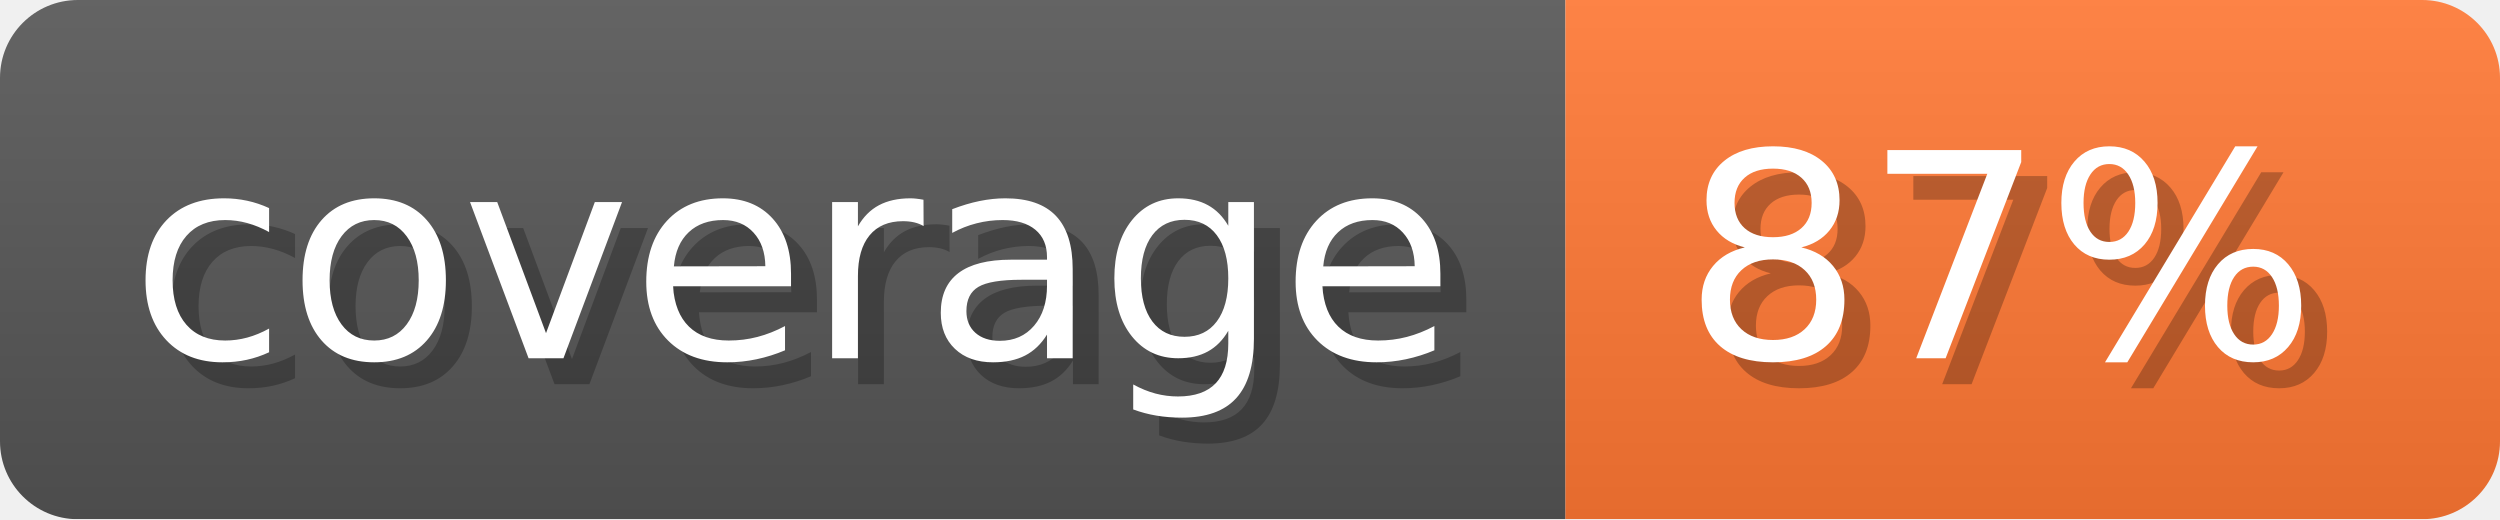
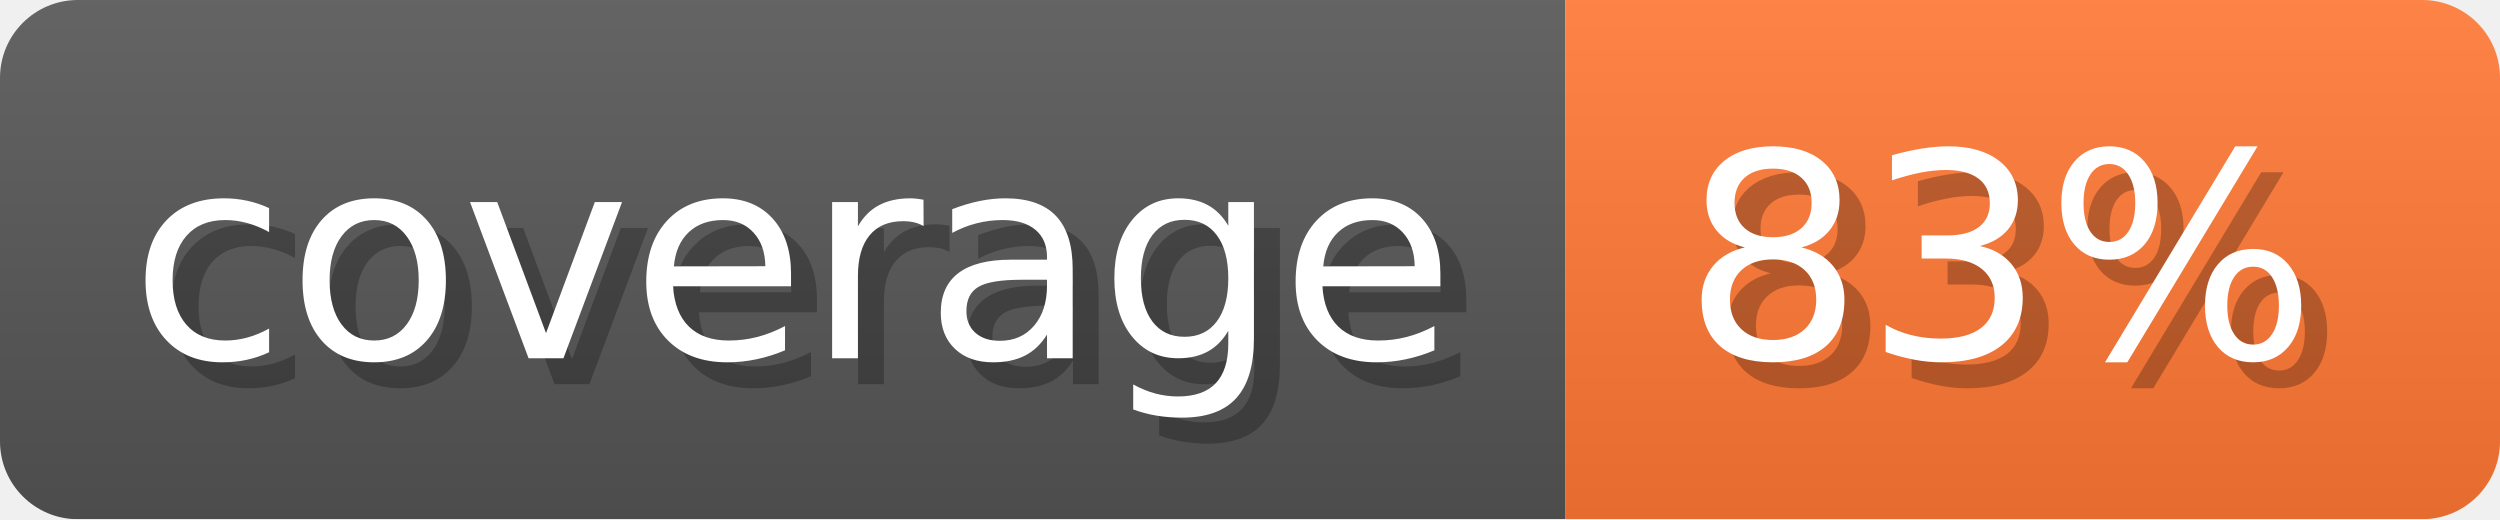
- <svg xmlns="http://www.w3.org/2000/svg" width="96.3" height="20" viewBox="0 0 963 200" role="img" aria-label="coverage: 87%">
-   <linearGradient id="brmSa" x2="0" y2="100%">
+ <svg xmlns="http://www.w3.org/2000/svg" width="96.3" height="20" viewBox="0 0 963 200" role="img" aria-label="coverage: 83%">
+   <linearGradient id="OIYoT" x2="0" y2="100%">
    <stop offset="0" stop-opacity=".1" stop-color="#EEE" />
    <stop offset="1" stop-opacity=".1" />
  </linearGradient>
-   <mask id="IQCrB">
+   <mask id="HTTju">
    <rect width="963" height="200" rx="30" fill="#FFF" />
  </mask>
-   <g mask="url(#IQCrB)">
+   <g mask="url(#HTTju)">
    <rect width="603" height="200" fill="#555" />
    <rect width="360" height="200" fill="#F73" x="603" />
-     <rect width="963" height="200" fill="url(#brmSa)" />
+     <rect width="963" height="200" fill="url(#OIYoT)" />
  </g>
  <g aria-hidden="true" fill="#fff" text-anchor="start" font-family="Verdana,DejaVu Sans,sans-serif" font-size="110">
    <text x="60" y="148" textLength="503" fill="#000" opacity="0.25">coverage</text>
    <text x="50" y="138" textLength="503">coverage</text>
-     <text x="658" y="148" textLength="260" fill="#000" opacity="0.25">87%</text>
-     <text x="648" y="138" textLength="260">87%</text>
+     <text x="658" y="148" textLength="260" fill="#000" opacity="0.25">83%</text>
+     <text x="648" y="138" textLength="260">83%</text>
  </g>
</svg>
